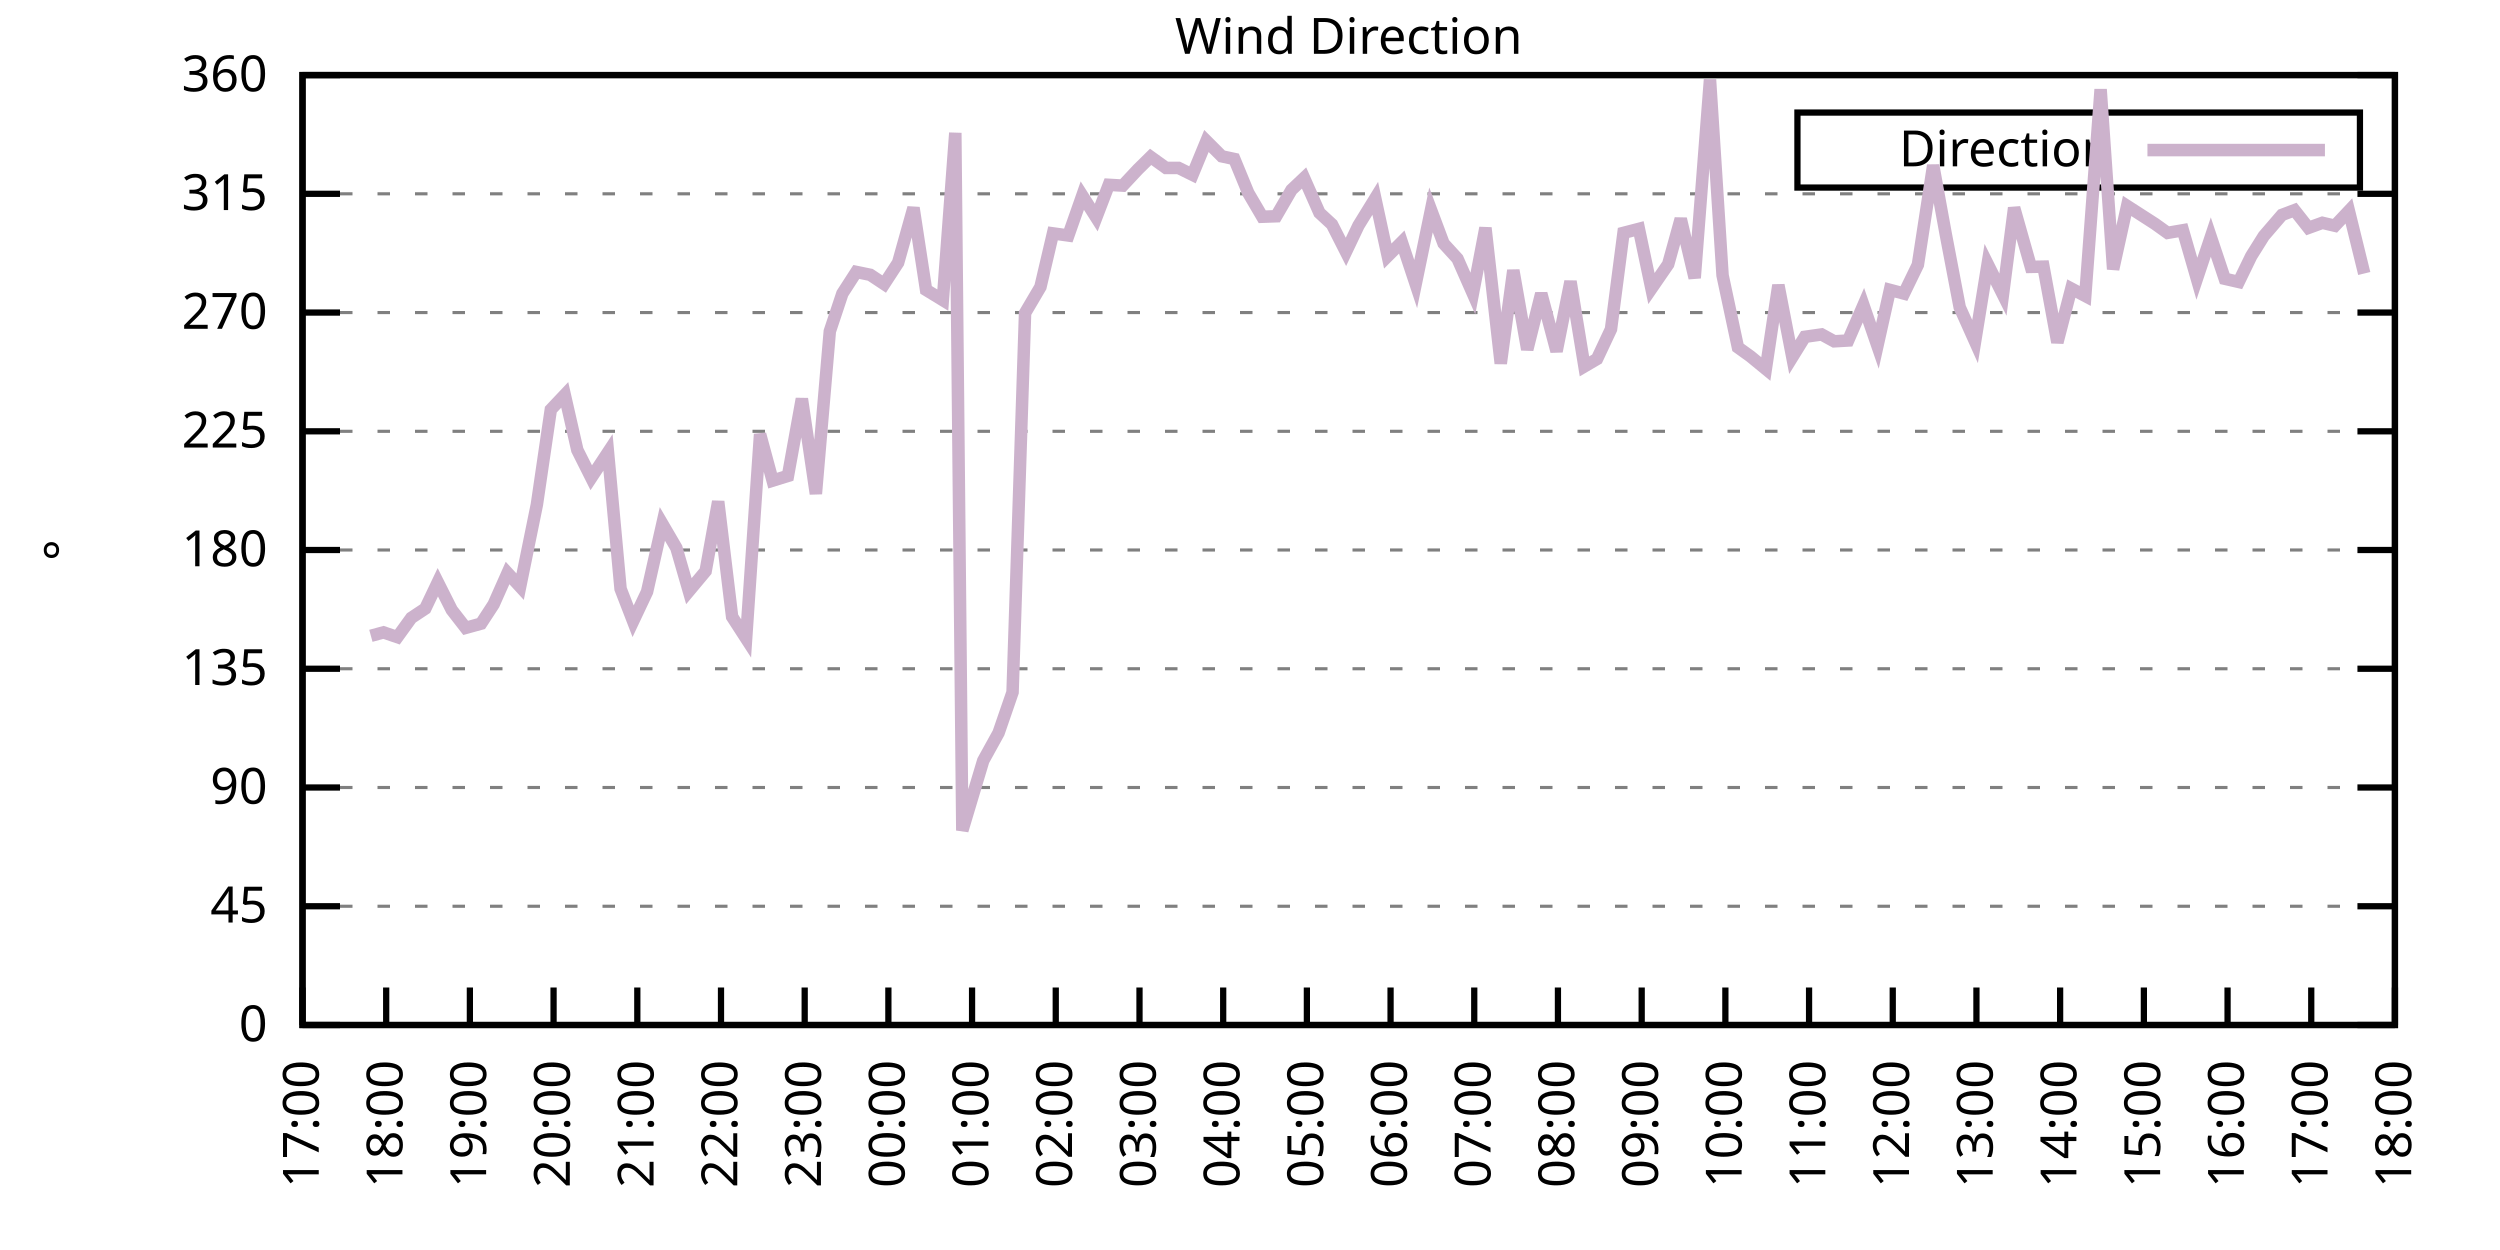
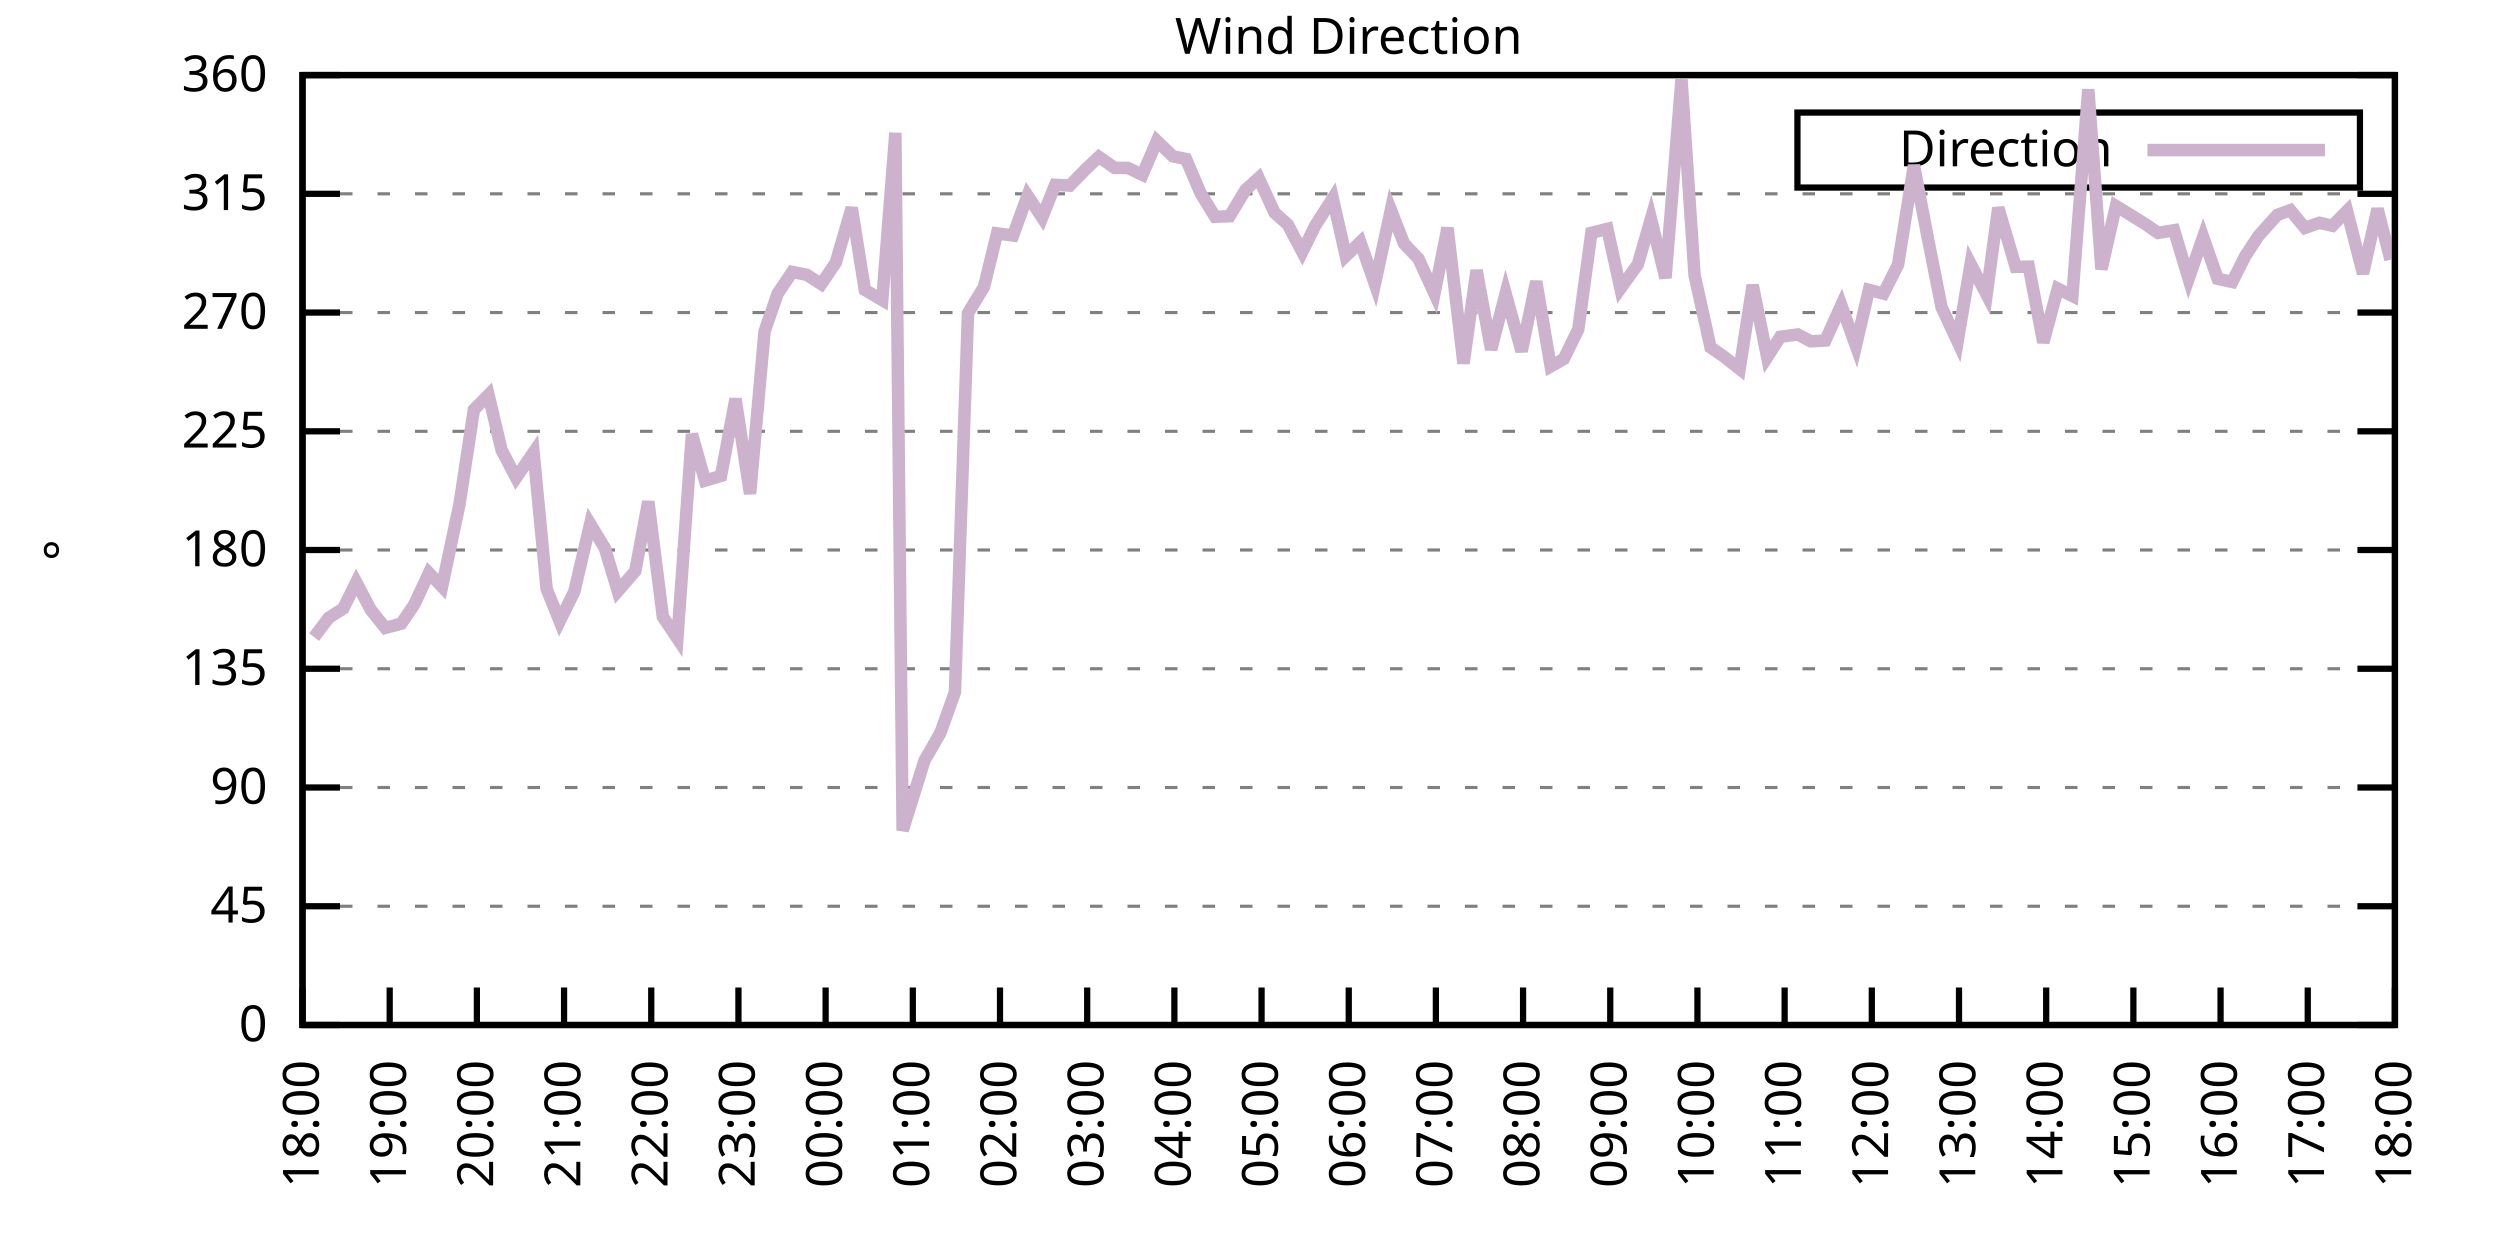
<svg xmlns="http://www.w3.org/2000/svg" xmlns:xlink="http://www.w3.org/1999/xlink" width="400" height="200" viewBox="0 0 400 200">
  <g id="gnuplot_canvas">
    <rect x="0" y="0" width="400" height="200" fill="none" />
    <defs>
      <circle id="gpDot" r="0.5" stroke-width="0.5" stroke="currentColor" />
      <path id="gpPt0" stroke-width="0.333" stroke="currentColor" d="M-1,0 h2 M0,-1 v2" />
      <path id="gpPt1" stroke-width="0.333" stroke="currentColor" d="M-1,-1 L1,1 M1,-1 L-1,1" />
      <path id="gpPt2" stroke-width="0.333" stroke="currentColor" d="M-1,0 L1,0 M0,-1 L0,1 M-1,-1 L1,1 M-1,1 L1,-1" />
      <rect id="gpPt3" stroke-width="0.333" stroke="currentColor" x="-1" y="-1" width="2" height="2" />
      <rect id="gpPt4" stroke-width="0.333" stroke="currentColor" fill="currentColor" x="-1" y="-1" width="2" height="2" />
      <circle id="gpPt5" stroke-width="0.333" stroke="currentColor" cx="0" cy="0" r="1" />
      <use xlink:href="#gpPt5" id="gpPt6" fill="currentColor" stroke="none" />
      <path id="gpPt7" stroke-width="0.333" stroke="currentColor" d="M0,-1.33 L-1.33,0.67 L1.33,0.67 z" />
      <use xlink:href="#gpPt7" id="gpPt8" fill="currentColor" stroke="none" />
      <use xlink:href="#gpPt7" id="gpPt9" stroke="currentColor" transform="rotate(180)" />
      <use xlink:href="#gpPt9" id="gpPt10" fill="currentColor" stroke="none" />
      <use xlink:href="#gpPt3" id="gpPt11" stroke="currentColor" transform="rotate(45)" />
      <use xlink:href="#gpPt11" id="gpPt12" fill="currentColor" stroke="none" />
      <path id="gpPt13" stroke-width="0.333" stroke="currentColor" d="M0,1.330 L1.265,0.411 L0.782,-1.067 L-0.782,-1.076 L-1.265,0.411 z" />
      <use xlink:href="#gpPt13" id="gpPt14" fill="currentColor" stroke="none" />
      <filter id="textbox" filterUnits="objectBoundingBox" x="0" y="0" height="1" width="1">
        <feFlood flood-color="white" flood-opacity="1" result="bgnd" />
        <feComposite in="SourceGraphic" in2="bgnd" operator="atop" />
      </filter>
      <filter id="greybox" filterUnits="objectBoundingBox" x="0" y="0" height="1" width="1">
        <feFlood flood-color="lightgrey" flood-opacity="1" result="grey" />
        <feComposite in="SourceGraphic" in2="grey" operator="atop" />
      </filter>
    </defs>
    <g fill="none" color="white" stroke="currentColor" stroke-width="1.00" stroke-linecap="butt" stroke-linejoin="miter">
</g>
    <g fill="none" color="black" stroke="currentColor" stroke-width="1.00" stroke-linecap="butt" stroke-linejoin="miter">
      <g stroke="none" shape-rendering="crispEdges">
        <polygon fill="rgb(255, 255, 255)" points="48.40,164.00 383.18,164.00 383.18,12.02 48.40,12.02 " />
      </g>
    </g>
    <g fill="none" color="black" stroke="currentColor" stroke-width="1.00" stroke-linecap="butt" stroke-linejoin="miter">
</g>
    <g fill="none" color="black" stroke="black" stroke-width="0.50" stroke-linecap="butt" stroke-linejoin="miter">
</g>
    <g fill="none" color="gray" stroke="currentColor" stroke-width="0.50" stroke-linecap="butt" stroke-linejoin="miter">
      <path stroke="gray" stroke-dasharray="2,4" class="gridline" d="M48.40,164.00 L383.19,164.00  " />
    </g>
    <g fill="none" color="gray" stroke="gray" stroke-width="1.00" stroke-linecap="butt" stroke-linejoin="miter">
</g>
    <g fill="none" color="black" stroke="currentColor" stroke-width="1.00" stroke-linecap="butt" stroke-linejoin="miter">
      <path stroke="black" d="M48.40,164.00 L54.40,164.00 M383.19,164.00 L377.19,164.00  " />
      <g transform="translate(42.80,166.60)" stroke="none" fill="black" font-family="Sans" font-size="8.00" text-anchor="end">
        <text>
          <tspan font-family="Sans"> 0</tspan>
        </text>
      </g>
    </g>
    <g fill="none" color="black" stroke="currentColor" stroke-width="1.00" stroke-linecap="butt" stroke-linejoin="miter">
</g>
    <g fill="none" color="black" stroke="black" stroke-width="0.50" stroke-linecap="butt" stroke-linejoin="miter">
</g>
    <g fill="none" color="gray" stroke="currentColor" stroke-width="0.50" stroke-linecap="butt" stroke-linejoin="miter">
      <path stroke="gray" stroke-dasharray="2,4" class="gridline" d="M48.40,145.00 L383.19,145.00  " />
    </g>
    <g fill="none" color="gray" stroke="gray" stroke-width="1.00" stroke-linecap="butt" stroke-linejoin="miter">
</g>
    <g fill="none" color="black" stroke="currentColor" stroke-width="1.00" stroke-linecap="butt" stroke-linejoin="miter">
      <path stroke="black" d="M48.40,145.00 L54.40,145.00 M383.19,145.00 L377.19,145.00  " />
      <g transform="translate(42.80,147.60)" stroke="none" fill="black" font-family="Sans" font-size="8.00" text-anchor="end">
        <text>
          <tspan font-family="Sans"> 45</tspan>
        </text>
      </g>
    </g>
    <g fill="none" color="black" stroke="currentColor" stroke-width="1.00" stroke-linecap="butt" stroke-linejoin="miter">
</g>
    <g fill="none" color="black" stroke="black" stroke-width="0.50" stroke-linecap="butt" stroke-linejoin="miter">
</g>
    <g fill="none" color="gray" stroke="currentColor" stroke-width="0.50" stroke-linecap="butt" stroke-linejoin="miter">
      <path stroke="gray" stroke-dasharray="2,4" class="gridline" d="M48.40,126.00 L383.19,126.00  " />
    </g>
    <g fill="none" color="gray" stroke="gray" stroke-width="1.00" stroke-linecap="butt" stroke-linejoin="miter">
</g>
    <g fill="none" color="black" stroke="currentColor" stroke-width="1.00" stroke-linecap="butt" stroke-linejoin="miter">
      <path stroke="black" d="M48.40,126.00 L54.40,126.00 M383.19,126.00 L377.19,126.00  " />
      <g transform="translate(42.80,128.60)" stroke="none" fill="black" font-family="Sans" font-size="8.00" text-anchor="end">
        <text>
          <tspan font-family="Sans"> 90</tspan>
        </text>
      </g>
    </g>
    <g fill="none" color="black" stroke="currentColor" stroke-width="1.00" stroke-linecap="butt" stroke-linejoin="miter">
</g>
    <g fill="none" color="black" stroke="black" stroke-width="0.50" stroke-linecap="butt" stroke-linejoin="miter">
</g>
    <g fill="none" color="gray" stroke="currentColor" stroke-width="0.50" stroke-linecap="butt" stroke-linejoin="miter">
      <path stroke="gray" stroke-dasharray="2,4" class="gridline" d="M48.40,107.00 L383.19,107.00  " />
    </g>
    <g fill="none" color="gray" stroke="gray" stroke-width="1.00" stroke-linecap="butt" stroke-linejoin="miter">
</g>
    <g fill="none" color="black" stroke="currentColor" stroke-width="1.00" stroke-linecap="butt" stroke-linejoin="miter">
      <path stroke="black" d="M48.40,107.00 L54.40,107.00 M383.19,107.00 L377.19,107.00  " />
      <g transform="translate(42.80,109.60)" stroke="none" fill="black" font-family="Sans" font-size="8.00" text-anchor="end">
        <text>
          <tspan font-family="Sans"> 135</tspan>
        </text>
      </g>
    </g>
    <g fill="none" color="black" stroke="currentColor" stroke-width="1.00" stroke-linecap="butt" stroke-linejoin="miter">
</g>
    <g fill="none" color="black" stroke="black" stroke-width="0.50" stroke-linecap="butt" stroke-linejoin="miter">
</g>
    <g fill="none" color="gray" stroke="currentColor" stroke-width="0.50" stroke-linecap="butt" stroke-linejoin="miter">
      <path stroke="gray" stroke-dasharray="2,4" class="gridline" d="M48.40,88.00 L383.19,88.00  " />
    </g>
    <g fill="none" color="gray" stroke="gray" stroke-width="1.00" stroke-linecap="butt" stroke-linejoin="miter">
</g>
    <g fill="none" color="black" stroke="currentColor" stroke-width="1.00" stroke-linecap="butt" stroke-linejoin="miter">
      <path stroke="black" d="M48.40,88.00 L54.40,88.00 M383.19,88.00 L377.19,88.00  " />
      <g transform="translate(42.80,90.60)" stroke="none" fill="black" font-family="Sans" font-size="8.00" text-anchor="end">
        <text>
          <tspan font-family="Sans"> 180</tspan>
        </text>
      </g>
    </g>
    <g fill="none" color="black" stroke="currentColor" stroke-width="1.00" stroke-linecap="butt" stroke-linejoin="miter">
</g>
    <g fill="none" color="black" stroke="black" stroke-width="0.50" stroke-linecap="butt" stroke-linejoin="miter">
</g>
    <g fill="none" color="gray" stroke="currentColor" stroke-width="0.50" stroke-linecap="butt" stroke-linejoin="miter">
      <path stroke="gray" stroke-dasharray="2,4" class="gridline" d="M48.40,69.01 L383.19,69.01  " />
    </g>
    <g fill="none" color="gray" stroke="gray" stroke-width="1.00" stroke-linecap="butt" stroke-linejoin="miter">
</g>
    <g fill="none" color="black" stroke="currentColor" stroke-width="1.00" stroke-linecap="butt" stroke-linejoin="miter">
      <path stroke="black" d="M48.40,69.01 L54.40,69.01 M383.19,69.01 L377.19,69.01  " />
      <g transform="translate(42.80,71.61)" stroke="none" fill="black" font-family="Sans" font-size="8.00" text-anchor="end">
        <text>
          <tspan font-family="Sans"> 225</tspan>
        </text>
      </g>
    </g>
    <g fill="none" color="black" stroke="currentColor" stroke-width="1.00" stroke-linecap="butt" stroke-linejoin="miter">
</g>
    <g fill="none" color="black" stroke="black" stroke-width="0.50" stroke-linecap="butt" stroke-linejoin="miter">
</g>
    <g fill="none" color="gray" stroke="currentColor" stroke-width="0.50" stroke-linecap="butt" stroke-linejoin="miter">
      <path stroke="gray" stroke-dasharray="2,4" class="gridline" d="M48.40,50.01 L383.19,50.01  " />
    </g>
    <g fill="none" color="gray" stroke="gray" stroke-width="1.00" stroke-linecap="butt" stroke-linejoin="miter">
</g>
    <g fill="none" color="black" stroke="currentColor" stroke-width="1.00" stroke-linecap="butt" stroke-linejoin="miter">
      <path stroke="black" d="M48.40,50.01 L54.40,50.01 M383.19,50.01 L377.19,50.01  " />
      <g transform="translate(42.80,52.61)" stroke="none" fill="black" font-family="Sans" font-size="8.00" text-anchor="end">
        <text>
          <tspan font-family="Sans"> 270</tspan>
        </text>
      </g>
    </g>
    <g fill="none" color="black" stroke="currentColor" stroke-width="1.00" stroke-linecap="butt" stroke-linejoin="miter">
</g>
    <g fill="none" color="black" stroke="black" stroke-width="0.50" stroke-linecap="butt" stroke-linejoin="miter">
</g>
    <g fill="none" color="gray" stroke="currentColor" stroke-width="0.50" stroke-linecap="butt" stroke-linejoin="miter">
      <path stroke="gray" stroke-dasharray="2,4" class="gridline" d="M48.40,31.01 L383.19,31.01  " />
    </g>
    <g fill="none" color="gray" stroke="gray" stroke-width="1.00" stroke-linecap="butt" stroke-linejoin="miter">
</g>
    <g fill="none" color="black" stroke="currentColor" stroke-width="1.00" stroke-linecap="butt" stroke-linejoin="miter">
      <path stroke="black" d="M48.40,31.01 L54.40,31.01 M383.19,31.01 L377.19,31.01  " />
      <g transform="translate(42.80,33.61)" stroke="none" fill="black" font-family="Sans" font-size="8.00" text-anchor="end">
        <text>
          <tspan font-family="Sans"> 315</tspan>
        </text>
      </g>
    </g>
    <g fill="none" color="black" stroke="currentColor" stroke-width="1.00" stroke-linecap="butt" stroke-linejoin="miter">
</g>
    <g fill="none" color="black" stroke="black" stroke-width="0.50" stroke-linecap="butt" stroke-linejoin="miter">
</g>
    <g fill="none" color="gray" stroke="currentColor" stroke-width="0.50" stroke-linecap="butt" stroke-linejoin="miter">
      <path stroke="gray" stroke-dasharray="2,4" class="gridline" d="M48.40,12.01 L383.19,12.01  " />
    </g>
    <g fill="none" color="gray" stroke="gray" stroke-width="1.00" stroke-linecap="butt" stroke-linejoin="miter">
</g>
    <g fill="none" color="black" stroke="currentColor" stroke-width="1.00" stroke-linecap="butt" stroke-linejoin="miter">
      <path stroke="black" d="M48.40,12.01 L54.40,12.01 M383.19,12.01 L377.19,12.01  " />
      <g transform="translate(42.80,14.61)" stroke="none" fill="black" font-family="Sans" font-size="8.00" text-anchor="end">
        <text>
          <tspan font-family="Sans"> 360</tspan>
        </text>
      </g>
    </g>
    <g fill="none" color="black" stroke="currentColor" stroke-width="1.00" stroke-linecap="butt" stroke-linejoin="miter">
      <path stroke="black" d="M48.40,164.00 L48.40,158.00  " />
      <g transform="translate(51.00,169.60) rotate(270.00)" stroke="none" fill="black" font-family="Sans" font-size="8.00" text-anchor="end">
        <text>
-           <tspan font-family="Sans">17:00</tspan>
-         </text>
-       </g>
-     </g>
-     <g fill="none" color="black" stroke="currentColor" stroke-width="1.00" stroke-linecap="butt" stroke-linejoin="miter">
-       <path stroke="black" d="M61.79,164.00 L61.79,158.00  " />
-       <g transform="translate(64.39,169.60) rotate(270.00)" stroke="none" fill="black" font-family="Sans" font-size="8.00" text-anchor="end">
-         <text>
          <tspan font-family="Sans">18:00</tspan>
        </text>
      </g>
    </g>
    <g fill="none" color="black" stroke="currentColor" stroke-width="1.00" stroke-linecap="butt" stroke-linejoin="miter">
-       <path stroke="black" d="M75.18,164.00 L75.18,158.00  " />
-       <g transform="translate(77.78,169.60) rotate(270.00)" stroke="none" fill="black" font-family="Sans" font-size="8.00" text-anchor="end">
+       <path stroke="black" d="M62.35,164.00 L62.35,158.00  " />
+       <g transform="translate(64.95,169.60) rotate(270.00)" stroke="none" fill="black" font-family="Sans" font-size="8.00" text-anchor="end">
        <text>
          <tspan font-family="Sans">19:00</tspan>
        </text>
      </g>
    </g>
    <g fill="none" color="black" stroke="currentColor" stroke-width="1.00" stroke-linecap="butt" stroke-linejoin="miter">
-       <path stroke="black" d="M88.57,164.00 L88.57,158.00  " />
-       <g transform="translate(91.17,169.60) rotate(270.00)" stroke="none" fill="black" font-family="Sans" font-size="8.00" text-anchor="end">
+       <path stroke="black" d="M76.30,164.00 L76.30,158.00  " />
+       <g transform="translate(78.90,169.60) rotate(270.00)" stroke="none" fill="black" font-family="Sans" font-size="8.00" text-anchor="end">
        <text>
          <tspan font-family="Sans">20:00</tspan>
        </text>
      </g>
    </g>
    <g fill="none" color="black" stroke="currentColor" stroke-width="1.00" stroke-linecap="butt" stroke-linejoin="miter">
-       <path stroke="black" d="M101.97,164.00 L101.97,158.00  " />
-       <g transform="translate(104.57,169.60) rotate(270.00)" stroke="none" fill="black" font-family="Sans" font-size="8.00" text-anchor="end">
+       <path stroke="black" d="M90.25,164.00 L90.25,158.00  " />
+       <g transform="translate(92.85,169.60) rotate(270.00)" stroke="none" fill="black" font-family="Sans" font-size="8.00" text-anchor="end">
        <text>
          <tspan font-family="Sans">21:00</tspan>
        </text>
      </g>
    </g>
    <g fill="none" color="black" stroke="currentColor" stroke-width="1.00" stroke-linecap="butt" stroke-linejoin="miter">
-       <path stroke="black" d="M115.36,164.00 L115.36,158.00  " />
-       <g transform="translate(117.96,169.60) rotate(270.00)" stroke="none" fill="black" font-family="Sans" font-size="8.00" text-anchor="end">
+       <path stroke="black" d="M104.20,164.00 L104.20,158.00  " />
+       <g transform="translate(106.80,169.60) rotate(270.00)" stroke="none" fill="black" font-family="Sans" font-size="8.00" text-anchor="end">
        <text>
          <tspan font-family="Sans">22:00</tspan>
        </text>
      </g>
    </g>
    <g fill="none" color="black" stroke="currentColor" stroke-width="1.00" stroke-linecap="butt" stroke-linejoin="miter">
-       <path stroke="black" d="M128.75,164.00 L128.75,158.00  " />
-       <g transform="translate(131.35,169.60) rotate(270.00)" stroke="none" fill="black" font-family="Sans" font-size="8.00" text-anchor="end">
+       <path stroke="black" d="M118.15,164.00 L118.15,158.00  " />
+       <g transform="translate(120.75,169.60) rotate(270.00)" stroke="none" fill="black" font-family="Sans" font-size="8.00" text-anchor="end">
        <text>
          <tspan font-family="Sans">23:00</tspan>
        </text>
      </g>
    </g>
    <g fill="none" color="black" stroke="currentColor" stroke-width="1.00" stroke-linecap="butt" stroke-linejoin="miter">
-       <path stroke="black" d="M142.14,164.00 L142.14,158.00  " />
-       <g transform="translate(144.74,169.60) rotate(270.00)" stroke="none" fill="black" font-family="Sans" font-size="8.00" text-anchor="end">
+       <path stroke="black" d="M132.10,164.00 L132.10,158.00  " />
+       <g transform="translate(134.70,169.60) rotate(270.00)" stroke="none" fill="black" font-family="Sans" font-size="8.00" text-anchor="end">
        <text>
          <tspan font-family="Sans">00:00</tspan>
        </text>
      </g>
    </g>
    <g fill="none" color="black" stroke="currentColor" stroke-width="1.00" stroke-linecap="butt" stroke-linejoin="miter">
-       <path stroke="black" d="M155.53,164.00 L155.53,158.00  " />
-       <g transform="translate(158.13,169.60) rotate(270.00)" stroke="none" fill="black" font-family="Sans" font-size="8.00" text-anchor="end">
+       <path stroke="black" d="M146.05,164.00 L146.05,158.00  " />
+       <g transform="translate(148.65,169.60) rotate(270.00)" stroke="none" fill="black" font-family="Sans" font-size="8.00" text-anchor="end">
        <text>
          <tspan font-family="Sans">01:00</tspan>
        </text>
      </g>
    </g>
    <g fill="none" color="black" stroke="currentColor" stroke-width="1.00" stroke-linecap="butt" stroke-linejoin="miter">
-       <path stroke="black" d="M168.92,164.00 L168.92,158.00  " />
-       <g transform="translate(171.52,169.60) rotate(270.00)" stroke="none" fill="black" font-family="Sans" font-size="8.00" text-anchor="end">
+       <path stroke="black" d="M160.00,164.00 L160.00,158.00  " />
+       <g transform="translate(162.60,169.60) rotate(270.00)" stroke="none" fill="black" font-family="Sans" font-size="8.00" text-anchor="end">
        <text>
          <tspan font-family="Sans">02:00</tspan>
        </text>
      </g>
    </g>
    <g fill="none" color="black" stroke="currentColor" stroke-width="1.00" stroke-linecap="butt" stroke-linejoin="miter">
-       <path stroke="black" d="M182.32,164.00 L182.32,158.00  " />
-       <g transform="translate(184.92,169.60) rotate(270.00)" stroke="none" fill="black" font-family="Sans" font-size="8.00" text-anchor="end">
+       <path stroke="black" d="M173.95,164.00 L173.95,158.00  " />
+       <g transform="translate(176.55,169.60) rotate(270.00)" stroke="none" fill="black" font-family="Sans" font-size="8.00" text-anchor="end">
        <text>
          <tspan font-family="Sans">03:00</tspan>
        </text>
      </g>
    </g>
    <g fill="none" color="black" stroke="currentColor" stroke-width="1.00" stroke-linecap="butt" stroke-linejoin="miter">
-       <path stroke="black" d="M195.71,164.00 L195.71,158.00  " />
-       <g transform="translate(198.31,169.60) rotate(270.00)" stroke="none" fill="black" font-family="Sans" font-size="8.00" text-anchor="end">
+       <path stroke="black" d="M187.90,164.00 L187.90,158.00  " />
+       <g transform="translate(190.50,169.60) rotate(270.00)" stroke="none" fill="black" font-family="Sans" font-size="8.00" text-anchor="end">
        <text>
          <tspan font-family="Sans">04:00</tspan>
        </text>
      </g>
    </g>
    <g fill="none" color="black" stroke="currentColor" stroke-width="1.00" stroke-linecap="butt" stroke-linejoin="miter">
-       <path stroke="black" d="M209.10,164.00 L209.10,158.00  " />
-       <g transform="translate(211.70,169.60) rotate(270.00)" stroke="none" fill="black" font-family="Sans" font-size="8.00" text-anchor="end">
+       <path stroke="black" d="M201.85,164.00 L201.85,158.00  " />
+       <g transform="translate(204.45,169.60) rotate(270.00)" stroke="none" fill="black" font-family="Sans" font-size="8.00" text-anchor="end">
        <text>
          <tspan font-family="Sans">05:00</tspan>
        </text>
      </g>
    </g>
    <g fill="none" color="black" stroke="currentColor" stroke-width="1.00" stroke-linecap="butt" stroke-linejoin="miter">
-       <path stroke="black" d="M222.49,164.00 L222.49,158.00  " />
-       <g transform="translate(225.09,169.60) rotate(270.00)" stroke="none" fill="black" font-family="Sans" font-size="8.00" text-anchor="end">
+       <path stroke="black" d="M215.80,164.00 L215.80,158.00  " />
+       <g transform="translate(218.40,169.60) rotate(270.00)" stroke="none" fill="black" font-family="Sans" font-size="8.00" text-anchor="end">
        <text>
          <tspan font-family="Sans">06:00</tspan>
        </text>
      </g>
    </g>
    <g fill="none" color="black" stroke="currentColor" stroke-width="1.00" stroke-linecap="butt" stroke-linejoin="miter">
-       <path stroke="black" d="M235.88,164.00 L235.88,158.00  " />
-       <g transform="translate(238.48,169.60) rotate(270.00)" stroke="none" fill="black" font-family="Sans" font-size="8.00" text-anchor="end">
+       <path stroke="black" d="M229.74,164.00 L229.74,158.00  " />
+       <g transform="translate(232.34,169.60) rotate(270.00)" stroke="none" fill="black" font-family="Sans" font-size="8.00" text-anchor="end">
        <text>
          <tspan font-family="Sans">07:00</tspan>
        </text>
      </g>
    </g>
    <g fill="none" color="black" stroke="currentColor" stroke-width="1.00" stroke-linecap="butt" stroke-linejoin="miter">
-       <path stroke="black" d="M249.27,164.00 L249.27,158.00  " />
-       <g transform="translate(251.87,169.60) rotate(270.00)" stroke="none" fill="black" font-family="Sans" font-size="8.00" text-anchor="end">
+       <path stroke="black" d="M243.69,164.00 L243.69,158.00  " />
+       <g transform="translate(246.29,169.60) rotate(270.00)" stroke="none" fill="black" font-family="Sans" font-size="8.00" text-anchor="end">
        <text>
          <tspan font-family="Sans">08:00</tspan>
        </text>
      </g>
    </g>
    <g fill="none" color="black" stroke="currentColor" stroke-width="1.00" stroke-linecap="butt" stroke-linejoin="miter">
-       <path stroke="black" d="M262.67,164.00 L262.67,158.00  " />
-       <g transform="translate(265.27,169.60) rotate(270.00)" stroke="none" fill="black" font-family="Sans" font-size="8.00" text-anchor="end">
+       <path stroke="black" d="M257.64,164.00 L257.64,158.00  " />
+       <g transform="translate(260.24,169.60) rotate(270.00)" stroke="none" fill="black" font-family="Sans" font-size="8.00" text-anchor="end">
        <text>
          <tspan font-family="Sans">09:00</tspan>
        </text>
      </g>
    </g>
    <g fill="none" color="black" stroke="currentColor" stroke-width="1.00" stroke-linecap="butt" stroke-linejoin="miter">
-       <path stroke="black" d="M276.06,164.00 L276.06,158.00  " />
-       <g transform="translate(278.66,169.60) rotate(270.00)" stroke="none" fill="black" font-family="Sans" font-size="8.00" text-anchor="end">
+       <path stroke="black" d="M271.59,164.00 L271.59,158.00  " />
+       <g transform="translate(274.19,169.60) rotate(270.00)" stroke="none" fill="black" font-family="Sans" font-size="8.00" text-anchor="end">
        <text>
          <tspan font-family="Sans">10:00</tspan>
        </text>
      </g>
    </g>
    <g fill="none" color="black" stroke="currentColor" stroke-width="1.00" stroke-linecap="butt" stroke-linejoin="miter">
-       <path stroke="black" d="M289.45,164.00 L289.45,158.00  " />
-       <g transform="translate(292.05,169.60) rotate(270.00)" stroke="none" fill="black" font-family="Sans" font-size="8.00" text-anchor="end">
+       <path stroke="black" d="M285.54,164.00 L285.54,158.00  " />
+       <g transform="translate(288.14,169.60) rotate(270.00)" stroke="none" fill="black" font-family="Sans" font-size="8.00" text-anchor="end">
        <text>
          <tspan font-family="Sans">11:00</tspan>
        </text>
      </g>
    </g>
    <g fill="none" color="black" stroke="currentColor" stroke-width="1.00" stroke-linecap="butt" stroke-linejoin="miter">
-       <path stroke="black" d="M302.84,164.00 L302.84,158.00  " />
-       <g transform="translate(305.44,169.60) rotate(270.00)" stroke="none" fill="black" font-family="Sans" font-size="8.00" text-anchor="end">
+       <path stroke="black" d="M299.49,164.00 L299.49,158.00  " />
+       <g transform="translate(302.09,169.60) rotate(270.00)" stroke="none" fill="black" font-family="Sans" font-size="8.00" text-anchor="end">
        <text>
          <tspan font-family="Sans">12:00</tspan>
        </text>
      </g>
    </g>
    <g fill="none" color="black" stroke="currentColor" stroke-width="1.00" stroke-linecap="butt" stroke-linejoin="miter">
-       <path stroke="black" d="M316.23,164.00 L316.23,158.00  " />
-       <g transform="translate(318.83,169.60) rotate(270.00)" stroke="none" fill="black" font-family="Sans" font-size="8.00" text-anchor="end">
+       <path stroke="black" d="M313.44,164.00 L313.44,158.00  " />
+       <g transform="translate(316.04,169.60) rotate(270.00)" stroke="none" fill="black" font-family="Sans" font-size="8.00" text-anchor="end">
        <text>
          <tspan font-family="Sans">13:00</tspan>
        </text>
      </g>
    </g>
    <g fill="none" color="black" stroke="currentColor" stroke-width="1.00" stroke-linecap="butt" stroke-linejoin="miter">
-       <path stroke="black" d="M329.62,164.00 L329.62,158.00  " />
-       <g transform="translate(332.22,169.60) rotate(270.00)" stroke="none" fill="black" font-family="Sans" font-size="8.00" text-anchor="end">
+       <path stroke="black" d="M327.39,164.00 L327.39,158.00  " />
+       <g transform="translate(329.99,169.60) rotate(270.00)" stroke="none" fill="black" font-family="Sans" font-size="8.00" text-anchor="end">
        <text>
          <tspan font-family="Sans">14:00</tspan>
        </text>
      </g>
    </g>
    <g fill="none" color="black" stroke="currentColor" stroke-width="1.00" stroke-linecap="butt" stroke-linejoin="miter">
-       <path stroke="black" d="M343.02,164.00 L343.02,158.00  " />
-       <g transform="translate(345.62,169.60) rotate(270.00)" stroke="none" fill="black" font-family="Sans" font-size="8.00" text-anchor="end">
+       <path stroke="black" d="M341.34,164.00 L341.34,158.00  " />
+       <g transform="translate(343.94,169.60) rotate(270.00)" stroke="none" fill="black" font-family="Sans" font-size="8.00" text-anchor="end">
        <text>
          <tspan font-family="Sans">15:00</tspan>
        </text>
      </g>
    </g>
    <g fill="none" color="black" stroke="currentColor" stroke-width="1.00" stroke-linecap="butt" stroke-linejoin="miter">
-       <path stroke="black" d="M356.41,164.00 L356.41,158.00  " />
-       <g transform="translate(359.01,169.60) rotate(270.00)" stroke="none" fill="black" font-family="Sans" font-size="8.00" text-anchor="end">
+       <path stroke="black" d="M355.29,164.00 L355.29,158.00  " />
+       <g transform="translate(357.89,169.60) rotate(270.00)" stroke="none" fill="black" font-family="Sans" font-size="8.00" text-anchor="end">
        <text>
          <tspan font-family="Sans">16:00</tspan>
        </text>
      </g>
    </g>
    <g fill="none" color="black" stroke="currentColor" stroke-width="1.00" stroke-linecap="butt" stroke-linejoin="miter">
-       <path stroke="black" d="M369.80,164.00 L369.80,158.00  " />
-       <g transform="translate(372.40,169.60) rotate(270.00)" stroke="none" fill="black" font-family="Sans" font-size="8.00" text-anchor="end">
+       <path stroke="black" d="M369.24,164.00 L369.24,158.00  " />
+       <g transform="translate(371.84,169.60) rotate(270.00)" stroke="none" fill="black" font-family="Sans" font-size="8.00" text-anchor="end">
        <text>
          <tspan font-family="Sans">17:00</tspan>
        </text>
      </g>
    </g>
    <g fill="none" color="black" stroke="currentColor" stroke-width="1.00" stroke-linecap="butt" stroke-linejoin="miter">
      <path stroke="black" d="M383.19,164.00 L383.19,158.00  " />
      <g transform="translate(385.79,169.60) rotate(270.00)" stroke="none" fill="black" font-family="Sans" font-size="8.00" text-anchor="end">
        <text>
          <tspan font-family="Sans">18:00</tspan>
        </text>
      </g>
    </g>
    <g fill="none" color="black" stroke="currentColor" stroke-width="1.00" stroke-linecap="butt" stroke-linejoin="miter">
</g>
    <g fill="none" color="black" stroke="currentColor" stroke-width="1.00" stroke-linecap="butt" stroke-linejoin="miter">
      <path stroke="black" d="M48.40,12.01 L48.40,164.00 L383.19,164.00 L383.19,12.01 L48.40,12.01 Z  " />
    </g>
    <g fill="none" color="black" stroke="currentColor" stroke-width="1.00" stroke-linecap="butt" stroke-linejoin="miter">
</g>
    <g fill="none" color="black" stroke="currentColor" stroke-width="1.00" stroke-linecap="butt" stroke-linejoin="miter">
      <path stroke="black" d="M287.59,30.01 L287.59,18.01 L377.59,18.01 L377.59,30.01 L287.59,30.01 Z  " />
    </g>
    <g id="Wind_direction_plot_1">
      <g fill="none" color="white" stroke="black" stroke-width="2.00" stroke-linecap="butt" stroke-linejoin="miter">
</g>
      <g fill="none" color="black" stroke="currentColor" stroke-width="2.00" stroke-linecap="butt" stroke-linejoin="miter">
        <g transform="translate(337.99,26.61)" stroke="none" fill="black" font-family="Sans" font-size="8.00" text-anchor="end">
          <text>
            <tspan font-family="Sans">Direction</tspan>
          </text>
        </g>
      </g>
      <g fill="none" color="black" stroke="currentColor" stroke-width="2.00" stroke-linecap="butt" stroke-linejoin="miter">
-         <path stroke="rgb(204, 178, 204)" d="M343.59,24.01 L371.99,24.01 M59.34,101.73 L61.35,101.18 L63.58,101.94 L65.81,98.86 L68.04,97.38 L70.05,93.16   L72.28,97.59 L74.51,100.46 L76.97,99.78 L78.98,96.70 L81.21,91.68 L83.22,93.87 L85.90,80.74 L88.13,65.54   L90.36,63.18 L92.37,72.00 L94.60,76.44 L97.28,72.38 L99.29,94.21 L101.30,99.40 L103.53,94.68 L105.98,83.83   L108.22,87.67 L110.22,94.59 L112.90,91.38 L114.91,80.24 L117.14,98.69 L119.38,102.15 L121.61,69.47 L123.62,76.90   L126.07,76.14 L128.30,63.81 L130.54,79.01 L132.77,53.01 L134.78,46.97 L137.01,43.51 L139.24,43.97 L141.47,45.45   L143.70,42.03 L146.16,33.25 L148.17,46.38 L150.85,48.02 L152.85,21.26 L153.97,132.88 L157.32,121.70 L159.77,117.26   L162.01,110.76 L164.01,50.09 L166.47,45.91 L168.48,37.34 L170.93,37.68 L173.17,31.30 L175.40,34.81 L177.41,29.57   L179.64,29.70 L182.09,27.08 L184.10,25.10 L186.56,26.87 L188.57,26.87 L190.80,27.97 L193.03,22.56 L195.48,25.01   L197.49,25.44 L199.73,30.88 L201.96,34.68 L204.19,34.60 L206.64,30.38 L208.65,28.48 L211.11,34.05 L213.12,35.91   L215.35,40.30 L217.36,36.08 L220.04,31.73 L222.04,40.97 L224.28,38.73 L226.51,45.45 L228.96,33.58 L230.97,38.95   L233.20,41.39 L235.66,46.97 L237.67,36.46 L240.12,58.16 L242.13,43.25 L244.36,55.92 L246.60,46.97 L249.05,56.21   L251.28,45.03 L253.51,58.62 L255.52,57.44 L257.76,52.67 L259.76,37.26 L262.22,36.62 L264.23,46.17 L266.91,42.28   L268.92,35.02 L271.15,44.48 L273.60,12.73 L275.61,44.05 L278.07,55.58 L280.07,57.02 L282.53,59.04 L284.54,45.62   L286.77,57.14 L288.78,53.89 L291.46,53.51 L293.47,54.61 L295.70,54.48 L298.15,48.83 L300.39,55.33 L302.39,46.38   L304.63,46.97 L306.86,42.37 L309.31,26.45 L311.32,37.47 L313.55,49.16 L316.01,54.65 L318.02,42.24 L320.47,47.14   L322.26,33.25 L324.94,42.70 L326.95,42.66 L329.18,54.78 L331.41,46.17 L333.64,47.35 L336.10,14.29 L338.10,43.08   L340.34,32.95 L344.80,35.82 L346.81,37.26 L349.26,36.84 L351.50,44.60 L353.73,37.93 L355.96,44.60 L358.19,45.11   L360.20,40.97 L362.21,37.76 L365.11,34.39 L367.12,33.63 L369.35,36.46 L371.58,35.65 L373.59,36.12 L375.82,33.75   L378.28,43.76  " />
+         <path stroke="rgb(204, 178, 204)" d="M343.59,24.01 L371.99,24.01 M50.26,101.94 L52.58,98.86 L54.91,97.38 L57.00,93.16 L59.33,97.59 L61.65,100.46   L64.21,99.78 L66.30,96.70 L68.63,91.68 L70.72,93.87 L73.51,80.74 L75.83,65.54 L78.16,63.18 L80.25,72.00   L82.58,76.44 L85.37,72.38 L87.46,94.21 L89.55,99.40 L91.88,94.68 L94.43,83.83 L96.76,87.67 L98.85,94.59   L101.64,91.38 L103.73,80.24 L106.06,98.69 L108.38,102.15 L110.71,69.47 L112.80,76.90 L115.36,76.14 L117.68,63.81   L120.01,79.01 L122.33,53.01 L124.43,46.97 L126.75,43.51 L129.08,43.97 L131.40,45.45 L133.72,42.03 L136.28,33.25   L138.37,46.38 L141.16,48.02 L143.26,21.26 L144.42,132.88 L147.91,121.70 L150.46,117.26 L152.79,110.76 L154.88,50.09   L157.44,45.91 L159.53,37.34 L162.09,37.68 L164.41,31.30 L166.74,34.81 L168.83,29.57 L171.16,29.70 L173.71,27.08   L175.81,25.10 L178.36,26.87 L180.46,26.87 L182.78,27.97 L185.11,22.56 L187.66,25.01 L189.76,25.44 L192.08,30.88   L194.41,34.68 L196.73,34.60 L199.29,30.38 L201.38,28.48 L203.94,34.05 L206.03,35.91 L208.36,40.30 L210.45,36.08   L213.24,31.73 L215.33,40.97 L217.65,38.73 L219.98,45.45 L222.54,33.58 L224.63,38.95 L226.95,41.39 L229.51,46.97   L231.60,36.46 L234.16,58.16 L236.25,43.25 L238.58,55.92 L240.90,46.97 L243.46,56.21 L245.79,45.03 L248.11,58.62   L250.20,57.44 L252.53,52.67 L254.62,37.26 L257.18,36.62 L259.27,46.17 L262.06,42.28 L264.15,35.02 L266.48,44.48   L269.04,12.73 L271.13,44.05 L273.69,55.58 L275.78,57.02 L278.34,59.04 L280.43,45.62 L282.75,57.14 L284.85,53.89   L287.64,53.51 L289.73,54.61 L292.05,54.48 L294.61,48.83 L296.94,55.33 L299.03,46.38 L301.35,46.97 L303.68,42.37   L306.23,26.45 L308.33,37.47 L310.65,49.16 L313.21,54.65 L315.30,42.24 L317.86,47.14 L319.72,33.25 L322.51,42.70   L324.60,42.66 L326.93,54.78 L329.25,46.17 L331.58,47.35 L334.13,14.29 L336.23,43.08 L338.55,32.95 L343.20,35.82   L345.29,37.26 L347.85,36.84 L350.18,44.60 L352.50,37.93 L354.83,44.60 L357.15,45.11 L359.24,40.97 L361.34,37.76   L364.36,34.39 L366.45,33.63 L368.78,36.46 L371.10,35.65 L373.19,36.12 L375.52,33.75 L378.08,43.76 L380.40,33.42   L382.49,41.56  " />
      </g>
    </g>
    <g fill="none" color="black" stroke="currentColor" stroke-width="2.00" stroke-linecap="butt" stroke-linejoin="miter">
</g>
    <g fill="none" color="black" stroke="black" stroke-width="1.00" stroke-linecap="butt" stroke-linejoin="miter">
</g>
    <g fill="none" color="black" stroke="currentColor" stroke-width="1.00" stroke-linecap="butt" stroke-linejoin="miter">
      <path stroke="black" d="M48.40,12.01 L48.40,164.00 L383.19,164.00 L383.19,12.01 L48.40,12.01 Z  " />
      <g transform="translate(12.80,88.01) rotate(270.00)" stroke="none" fill="black" font-family="Sans" font-size="8.00" text-anchor="middle">
        <text>
          <tspan font-family="Sans">°</tspan>
        </text>
      </g>
    </g>
    <g fill="none" color="black" stroke="currentColor" stroke-width="1.00" stroke-linecap="butt" stroke-linejoin="miter">
</g>
    <g fill="none" color="black" stroke="currentColor" stroke-width="1.00" stroke-linecap="butt" stroke-linejoin="miter">
      <g transform="translate(215.79,8.61)" stroke="none" fill="black" font-family="Sans" font-size="8.00" text-anchor="middle">
        <text>
          <tspan font-family="Sans">Wind Direction</tspan>
        </text>
      </g>
    </g>
    <g fill="none" color="black" stroke="currentColor" stroke-width="1.00" stroke-linecap="butt" stroke-linejoin="miter">
</g>
  </g>
</svg>
